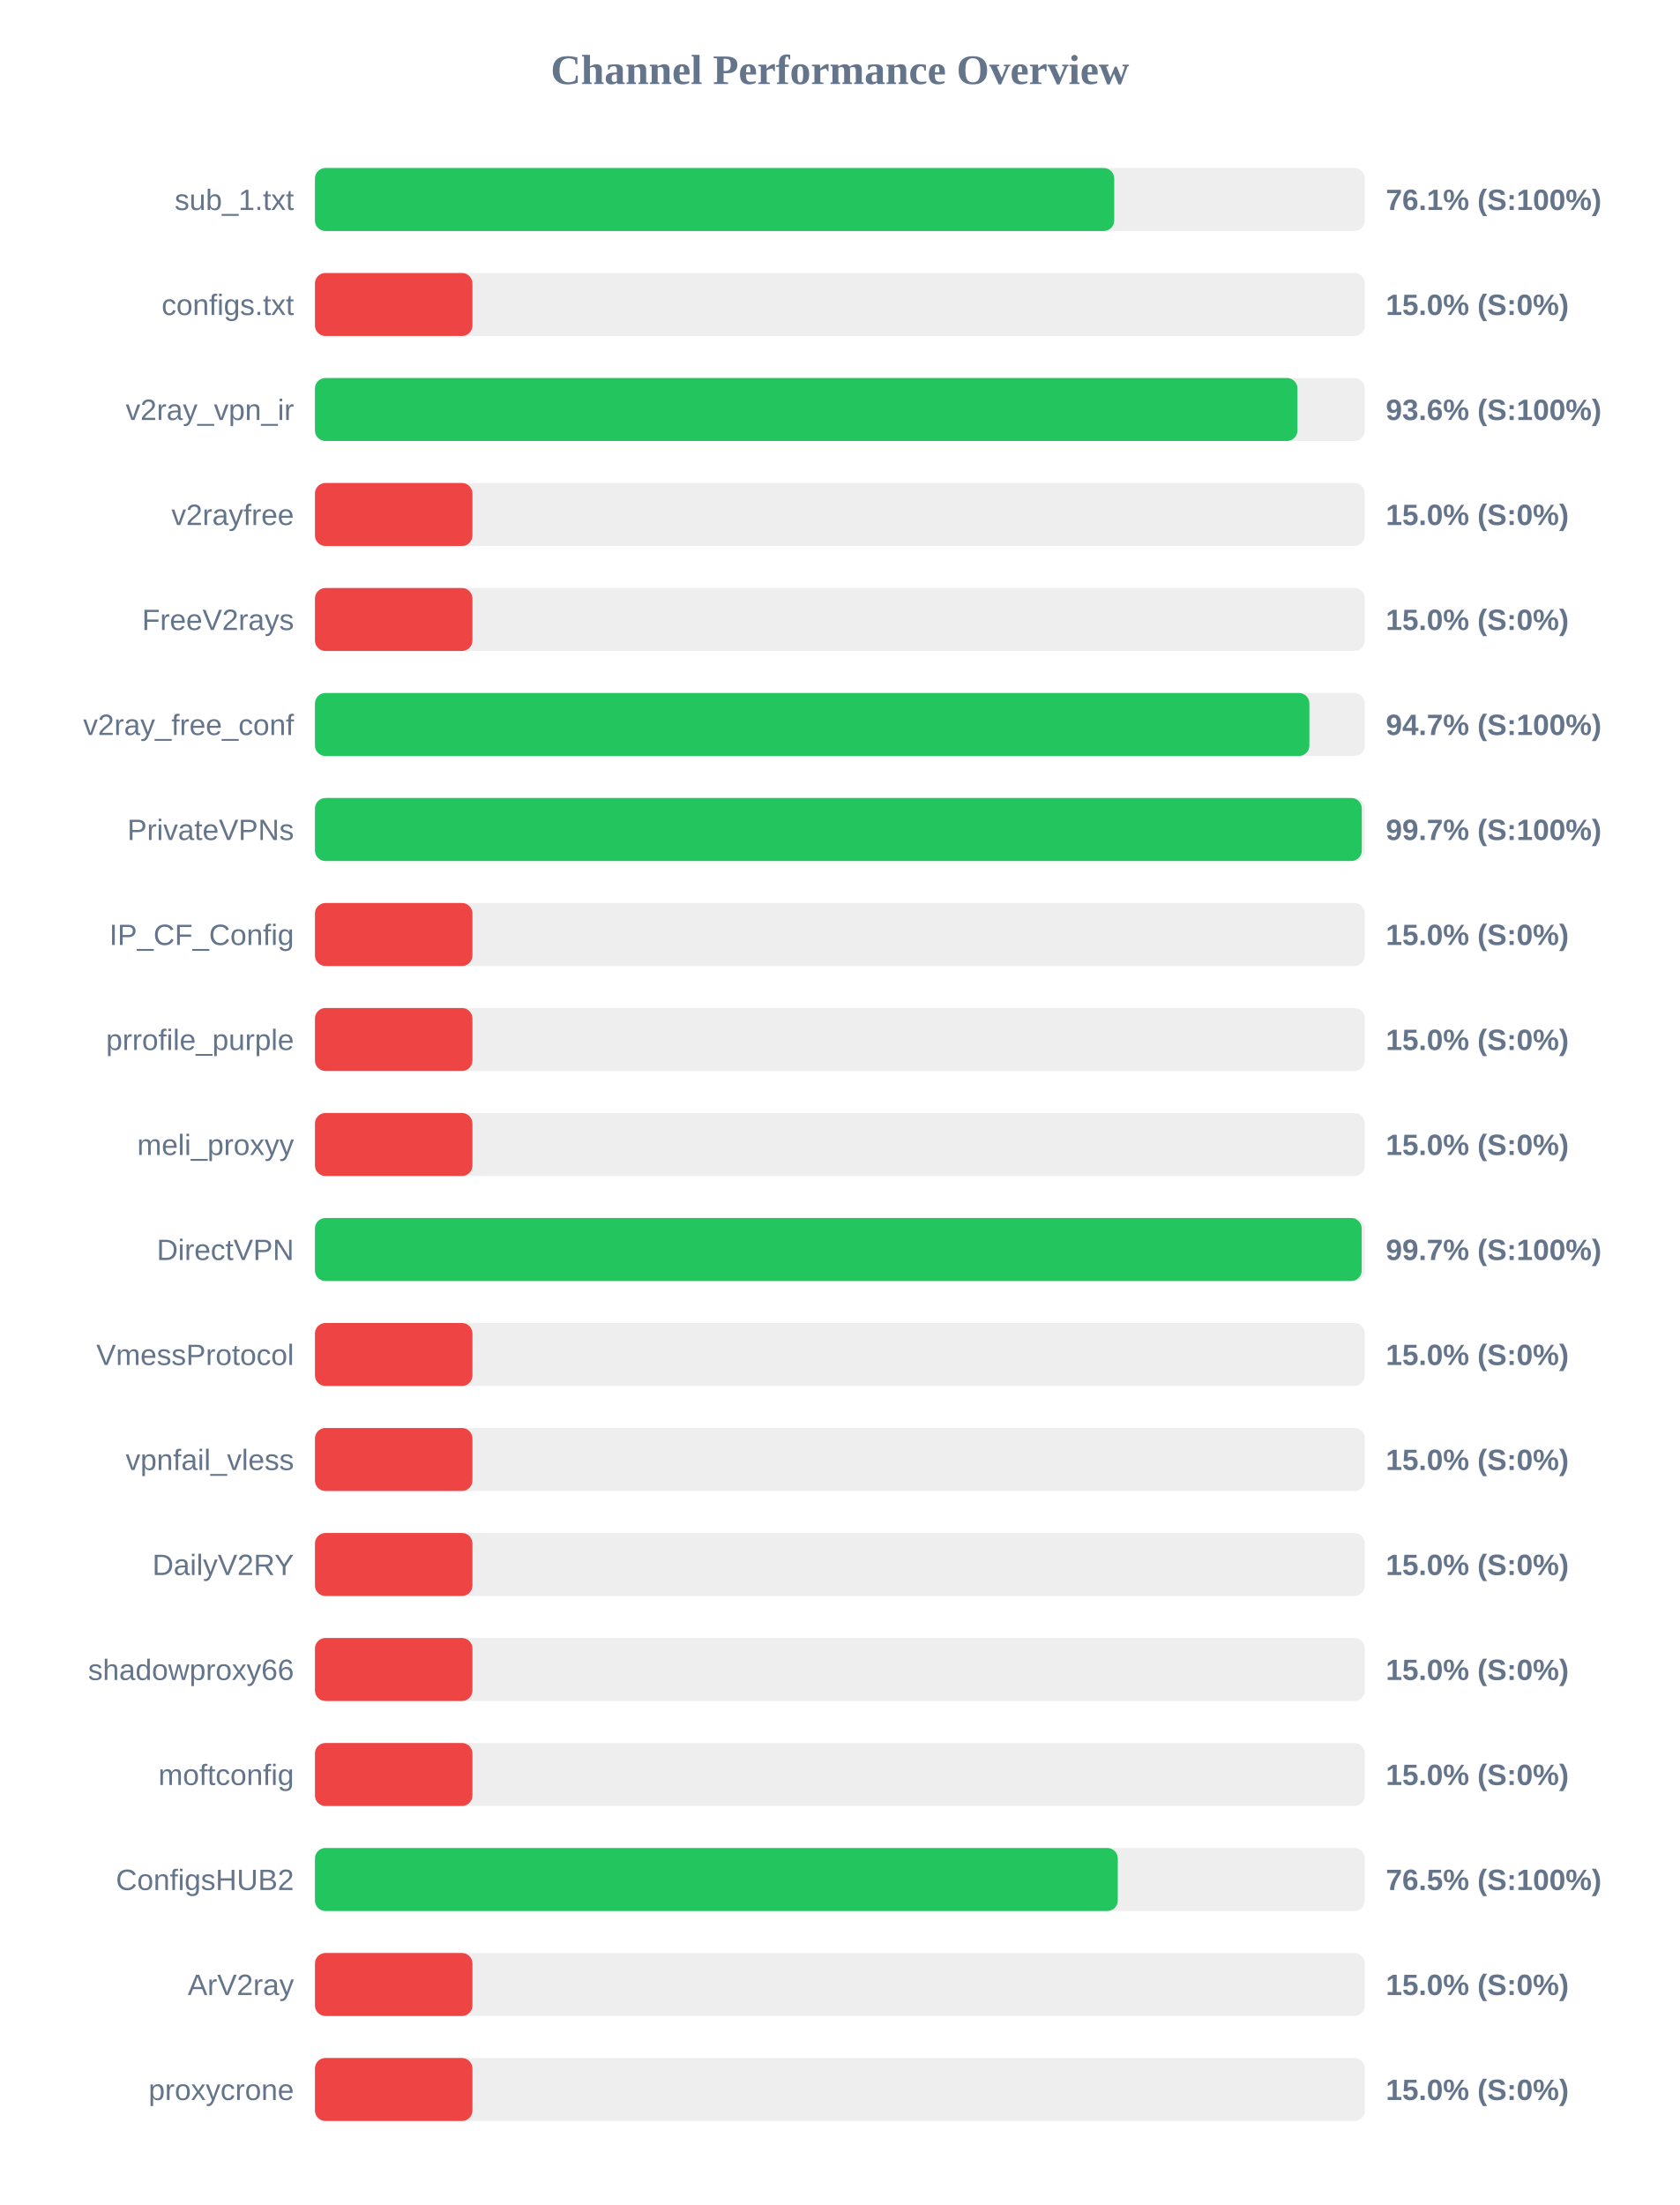
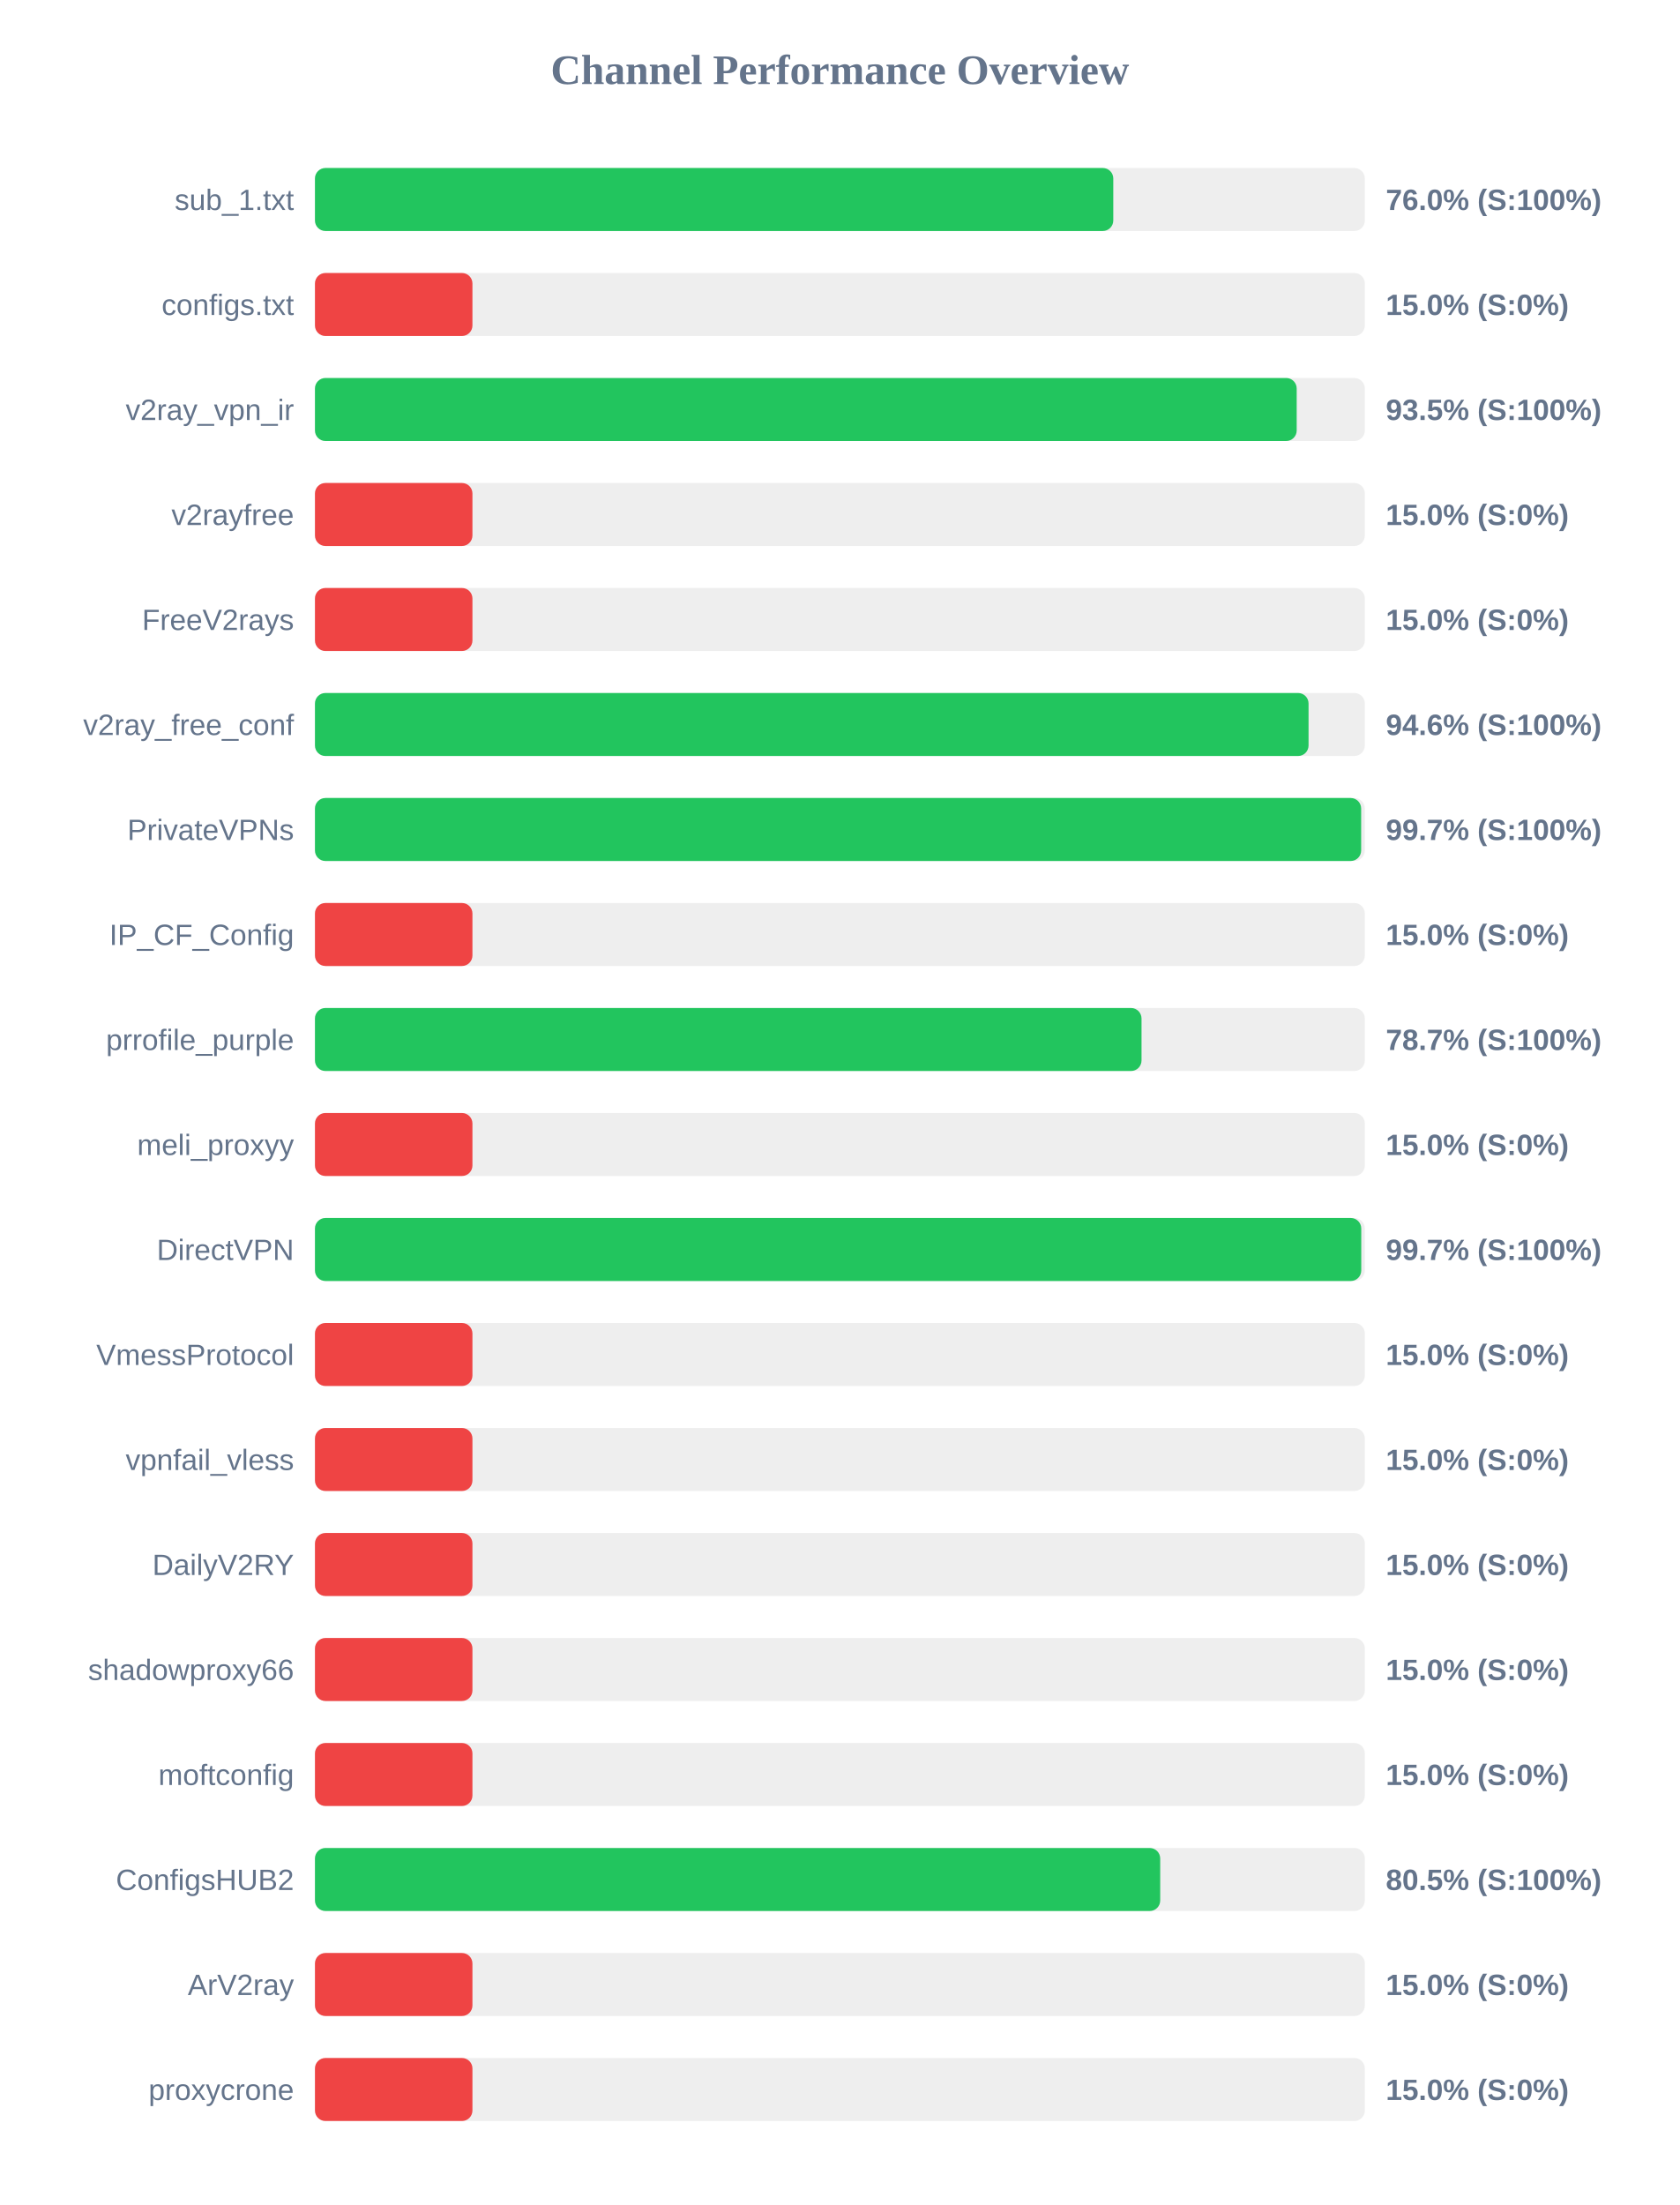
<svg xmlns="http://www.w3.org/2000/svg" width="800" height="1050" version="1.1">
  <style>
        .row { font: 14px Arial; fill: #64748b; }
        .score { font: bold 14px Arial; fill: #64748b; }
    </style>
  <text x="400" y="40" text-anchor="middle" font-size="20px" font-weight="bold" fill="#64748b">Channel Performance Overview</text>
  <rect x="150" y="80" width="500" height="30" fill="#eee" rx="5" />
-   <rect x="150" y="80" width="380.65" height="30" fill="#22c55e" rx="5" />
+   <rect x="150" y="80" width="380.2" height="30" fill="#22c55e" rx="5" />
  <text x="140" y="100" text-anchor="end" class="row">sub_1.txt</text>
-   <text x="660" y="100" text-anchor="start" class="score">76.1% (S:100%)</text>
+   <text x="660" y="100" text-anchor="start" class="score">76.0% (S:100%)</text>
  <rect x="150" y="130" width="500" height="30" fill="#eee" rx="5" />
  <rect x="150" y="130" width="75.0" height="30" fill="#ef4444" rx="5" />
  <text x="140" y="150" text-anchor="end" class="row">configs.txt</text>
  <text x="660" y="150" text-anchor="start" class="score">15.0% (S:0%)</text>
  <rect x="150" y="180" width="500" height="30" fill="#eee" rx="5" />
-   <rect x="150" y="180" width="467.9" height="30" fill="#22c55e" rx="5" />
+   <rect x="150" y="180" width="467.55" height="30" fill="#22c55e" rx="5" />
  <text x="140" y="200" text-anchor="end" class="row">v2ray_vpn_ir</text>
-   <text x="660" y="200" text-anchor="start" class="score">93.6% (S:100%)</text>
+   <text x="660" y="200" text-anchor="start" class="score">93.5% (S:100%)</text>
  <rect x="150" y="230" width="500" height="30" fill="#eee" rx="5" />
  <rect x="150" y="230" width="75.0" height="30" fill="#ef4444" rx="5" />
  <text x="140" y="250" text-anchor="end" class="row">v2rayfree</text>
  <text x="660" y="250" text-anchor="start" class="score">15.0% (S:0%)</text>
  <rect x="150" y="280" width="500" height="30" fill="#eee" rx="5" />
  <rect x="150" y="280" width="75.0" height="30" fill="#ef4444" rx="5" />
  <text x="140" y="300" text-anchor="end" class="row">FreeV2rays</text>
  <text x="660" y="300" text-anchor="start" class="score">15.0% (S:0%)</text>
  <rect x="150" y="330" width="500" height="30" fill="#eee" rx="5" />
-   <rect x="150" y="330" width="473.6" height="30" fill="#22c55e" rx="5" />
+   <rect x="150" y="330" width="473.2" height="30" fill="#22c55e" rx="5" />
  <text x="140" y="350" text-anchor="end" class="row">v2ray_free_conf</text>
-   <text x="660" y="350" text-anchor="start" class="score">94.7% (S:100%)</text>
+   <text x="660" y="350" text-anchor="start" class="score">94.6% (S:100%)</text>
  <rect x="150" y="380" width="500" height="30" fill="#eee" rx="5" />
-   <rect x="150" y="380" width="498.55" height="30" fill="#22c55e" rx="5" />
+   <rect x="150" y="380" width="498.25" height="30" fill="#22c55e" rx="5" />
  <text x="140" y="400" text-anchor="end" class="row">PrivateVPNs</text>
  <text x="660" y="400" text-anchor="start" class="score">99.7% (S:100%)</text>
  <rect x="150" y="430" width="500" height="30" fill="#eee" rx="5" />
  <rect x="150" y="430" width="75.0" height="30" fill="#ef4444" rx="5" />
  <text x="140" y="450" text-anchor="end" class="row">IP_CF_Config</text>
  <text x="660" y="450" text-anchor="start" class="score">15.0% (S:0%)</text>
  <rect x="150" y="480" width="500" height="30" fill="#eee" rx="5" />
-   <rect x="150" y="480" width="75.0" height="30" fill="#ef4444" rx="5" />
+   <rect x="150" y="480" width="393.65" height="30" fill="#22c55e" rx="5" />
  <text x="140" y="500" text-anchor="end" class="row">prrofile_purple</text>
-   <text x="660" y="500" text-anchor="start" class="score">15.0% (S:0%)</text>
+   <text x="660" y="500" text-anchor="start" class="score">78.7% (S:100%)</text>
  <rect x="150" y="530" width="500" height="30" fill="#eee" rx="5" />
  <rect x="150" y="530" width="75.0" height="30" fill="#ef4444" rx="5" />
  <text x="140" y="550" text-anchor="end" class="row">meli_proxyy</text>
  <text x="660" y="550" text-anchor="start" class="score">15.0% (S:0%)</text>
  <rect x="150" y="580" width="500" height="30" fill="#eee" rx="5" />
-   <rect x="150" y="580" width="498.5" height="30" fill="#22c55e" rx="5" />
+   <rect x="150" y="580" width="498.3" height="30" fill="#22c55e" rx="5" />
  <text x="140" y="600" text-anchor="end" class="row">DirectVPN</text>
  <text x="660" y="600" text-anchor="start" class="score">99.7% (S:100%)</text>
  <rect x="150" y="630" width="500" height="30" fill="#eee" rx="5" />
  <rect x="150" y="630" width="75.0" height="30" fill="#ef4444" rx="5" />
  <text x="140" y="650" text-anchor="end" class="row">VmessProtocol</text>
  <text x="660" y="650" text-anchor="start" class="score">15.0% (S:0%)</text>
  <rect x="150" y="680" width="500" height="30" fill="#eee" rx="5" />
  <rect x="150" y="680" width="75.0" height="30" fill="#ef4444" rx="5" />
  <text x="140" y="700" text-anchor="end" class="row">vpnfail_vless</text>
  <text x="660" y="700" text-anchor="start" class="score">15.0% (S:0%)</text>
  <rect x="150" y="730" width="500" height="30" fill="#eee" rx="5" />
  <rect x="150" y="730" width="75.0" height="30" fill="#ef4444" rx="5" />
  <text x="140" y="750" text-anchor="end" class="row">DailyV2RY</text>
  <text x="660" y="750" text-anchor="start" class="score">15.0% (S:0%)</text>
  <rect x="150" y="780" width="500" height="30" fill="#eee" rx="5" />
  <rect x="150" y="780" width="75.0" height="30" fill="#ef4444" rx="5" />
  <text x="140" y="800" text-anchor="end" class="row">shadowproxy66</text>
  <text x="660" y="800" text-anchor="start" class="score">15.0% (S:0%)</text>
  <rect x="150" y="830" width="500" height="30" fill="#eee" rx="5" />
  <rect x="150" y="830" width="75.0" height="30" fill="#ef4444" rx="5" />
  <text x="140" y="850" text-anchor="end" class="row">moftconfig</text>
  <text x="660" y="850" text-anchor="start" class="score">15.0% (S:0%)</text>
  <rect x="150" y="880" width="500" height="30" fill="#eee" rx="5" />
-   <rect x="150" y="880" width="382.35" height="30" fill="#22c55e" rx="5" />
+   <rect x="150" y="880" width="402.55" height="30" fill="#22c55e" rx="5" />
  <text x="140" y="900" text-anchor="end" class="row">ConfigsHUB2</text>
-   <text x="660" y="900" text-anchor="start" class="score">76.5% (S:100%)</text>
+   <text x="660" y="900" text-anchor="start" class="score">80.5% (S:100%)</text>
  <rect x="150" y="930" width="500" height="30" fill="#eee" rx="5" />
  <rect x="150" y="930" width="75.0" height="30" fill="#ef4444" rx="5" />
  <text x="140" y="950" text-anchor="end" class="row">ArV2ray</text>
  <text x="660" y="950" text-anchor="start" class="score">15.0% (S:0%)</text>
  <rect x="150" y="980" width="500" height="30" fill="#eee" rx="5" />
  <rect x="150" y="980" width="75.0" height="30" fill="#ef4444" rx="5" />
  <text x="140" y="1000" text-anchor="end" class="row">proxycrone</text>
  <text x="660" y="1000" text-anchor="start" class="score">15.0% (S:0%)</text>
</svg>
